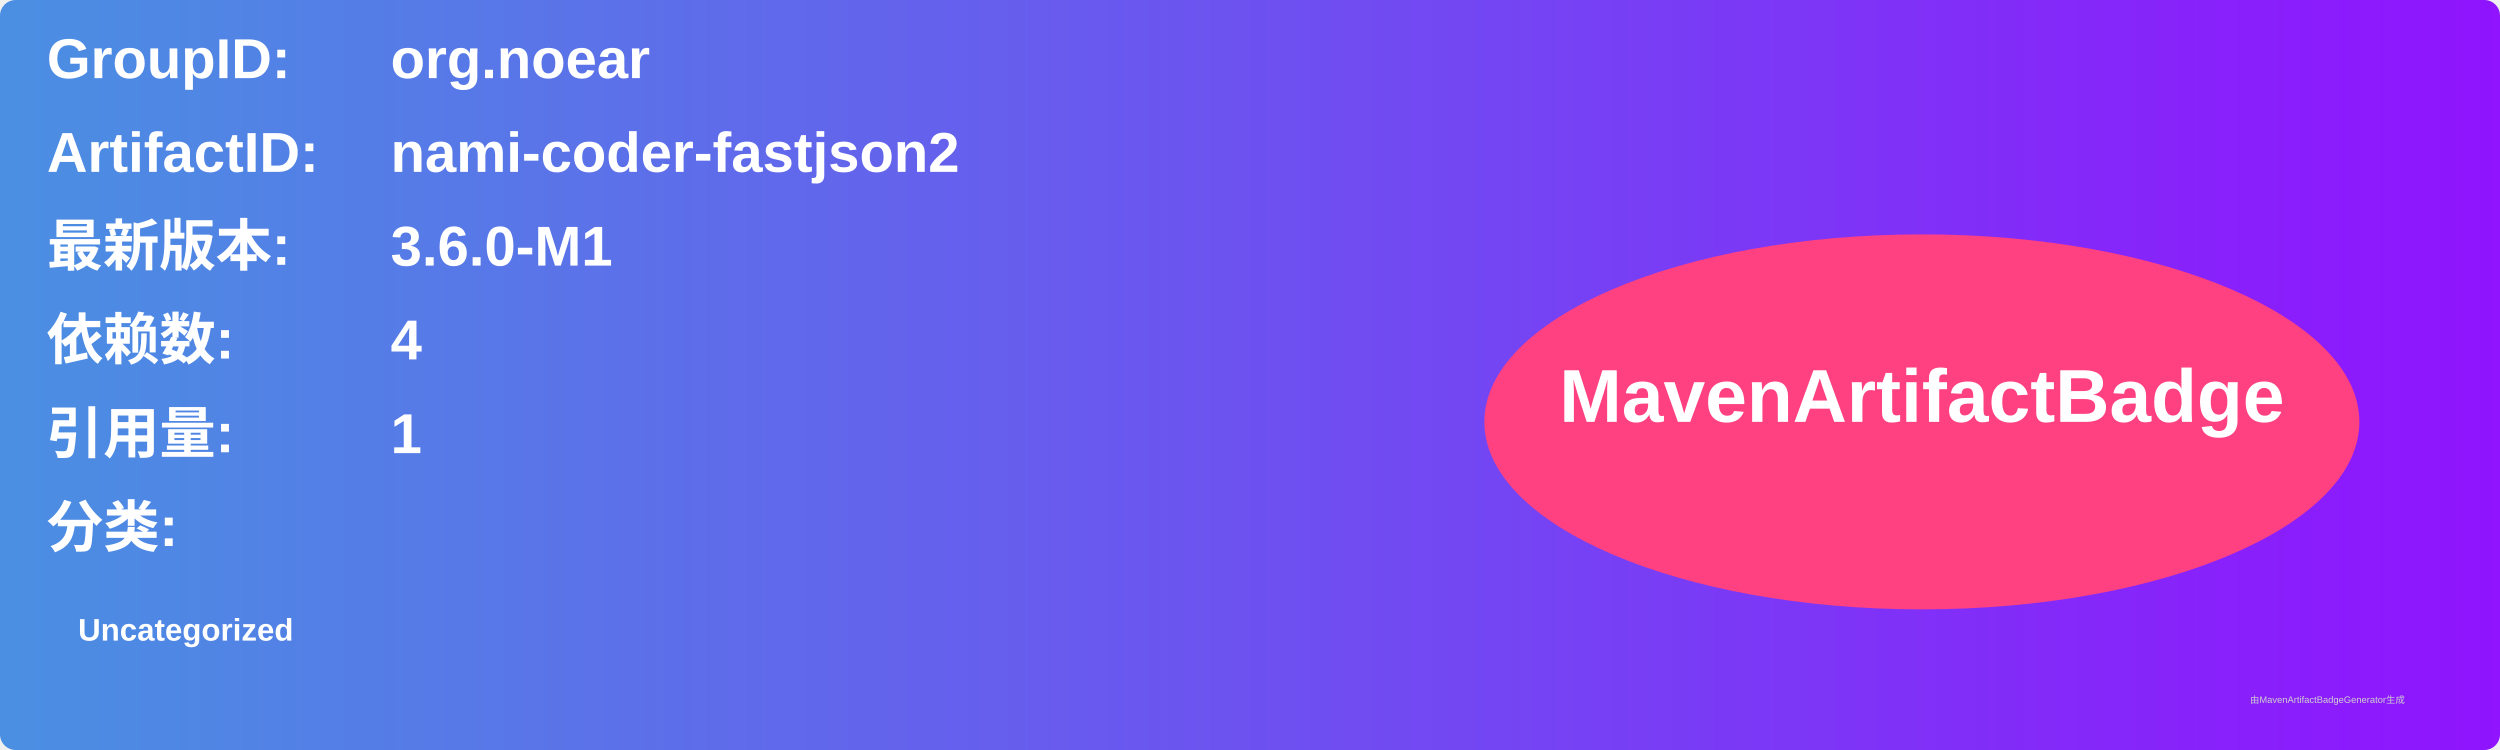
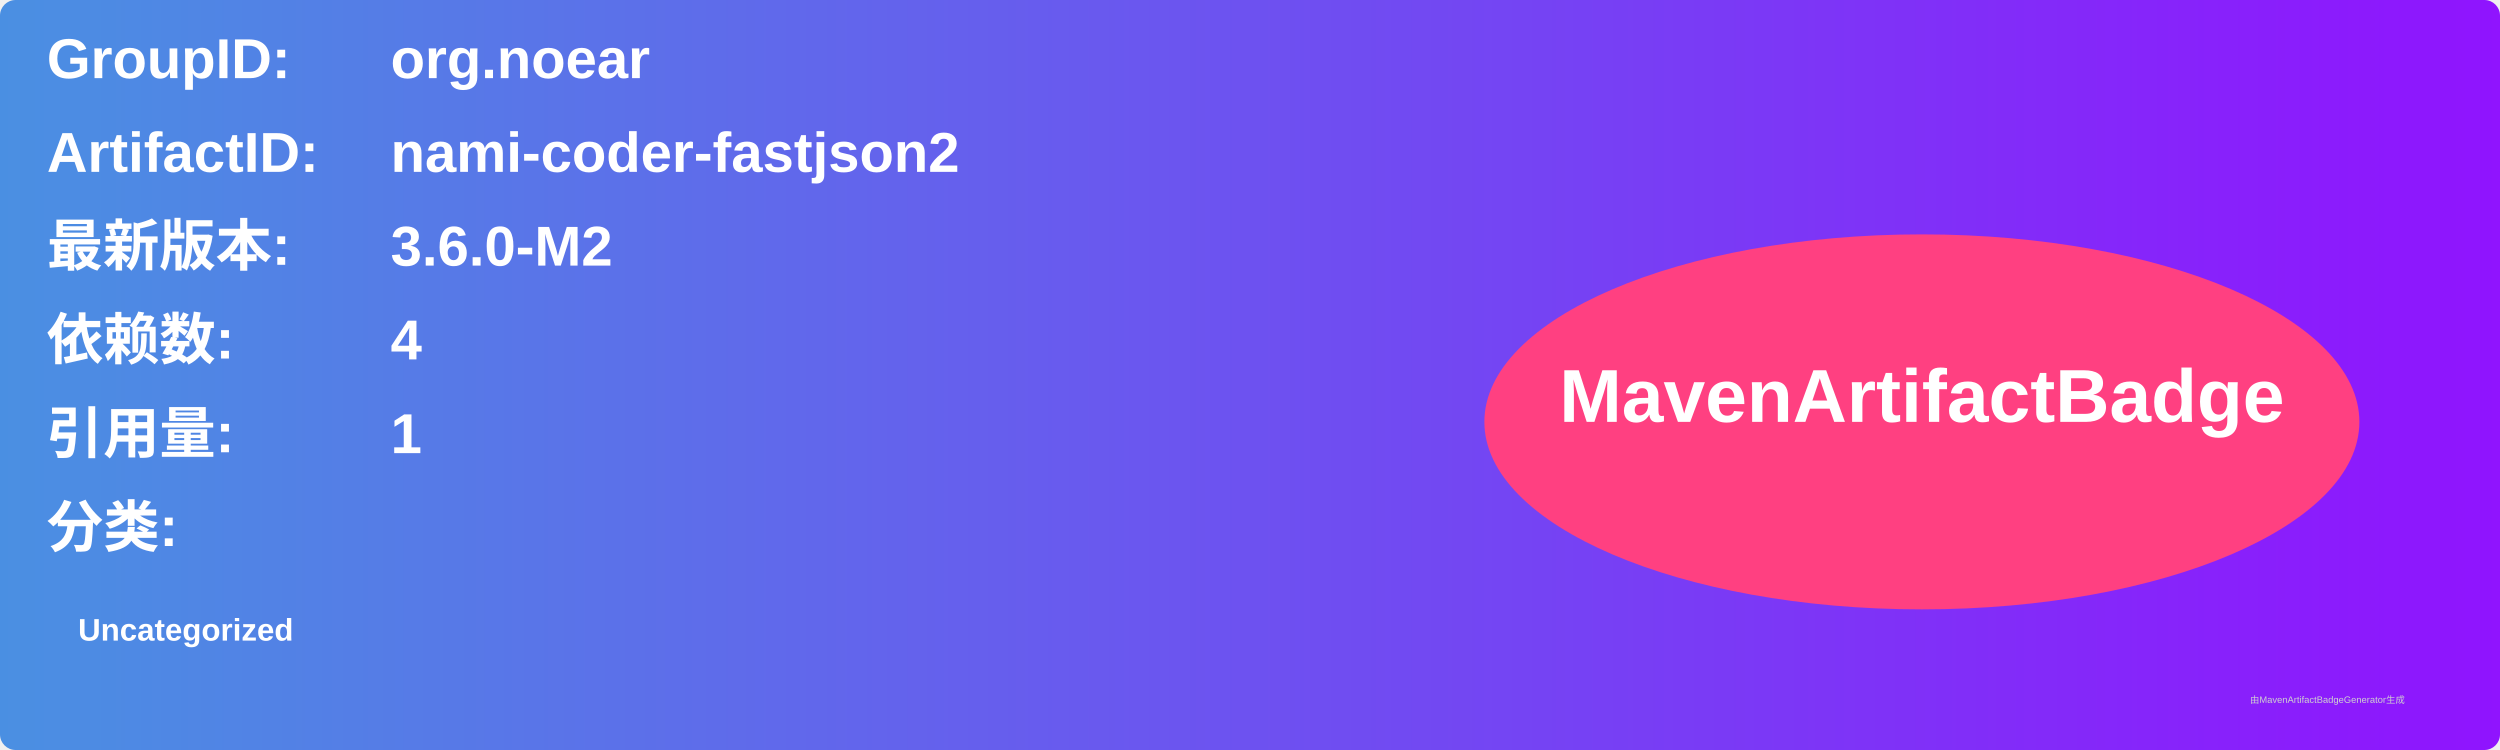
<svg xmlns="http://www.w3.org/2000/svg" width="800" height="240" viewBox="0 0 800 240">
  <linearGradient id="grad" x1="0%" y1="0%" x2="100%" y2="0%">
    <stop offset="0%" stop-color="#4a90e2" />
    <stop offset="100%" stop-color="#9013fe" />
  </linearGradient>
  <rect width="100%" height="100%" rx="5" ry="5" fill="url(#grad)" />
  <g transform="translate(15, 15)">
    <text x="0" y="10" font-family="Arial" font-size="18" fill="white" font-weight="bold" width="260">GroupID:</text>
    <text x="110" y="10" font-family="Arial" font-size="18" fill="white" font-weight="bold" width="460">org.noear</text>
    <text x="0" y="40" font-family="Arial" font-size="18" fill="white" font-weight="bold" width="260">ArtifactID:</text>
    <text x="110" y="40" font-family="Arial" font-size="18" fill="white" font-weight="bold" width="460">nami-coder-fastjson2</text>
    <text x="0" y="70" font-family="Arial" font-size="18" fill="white" font-weight="bold">最新版本:</text>
    <text x="110" y="70" font-family="Arial" font-size="18" fill="white" font-weight="bold">
-       <tspan font-weight="bold">3.6.0-M1</tspan>
+       <tspan font-weight="bold">3.6.0-M2</tspan>
    </text>
    <text x="0" y="100" font-family="Arial" font-size="18" fill="white" font-weight="bold">依赖数: </text>
    <text x="110" y="100" font-family="Arial" font-size="18" fill="white">
      <tspan font-weight="bold">4</tspan>
    </text>
    <text x="0" y="130" font-family="Arial" font-size="18" fill="white" font-weight="bold">引用量: </text>
    <text x="110" y="130" font-family="Arial" font-size="18" fill="white">
      <tspan font-weight="bold">1</tspan>
    </text>
    <text x="0" y="160" font-family="Arial" font-size="18" fill="white" font-weight="bold">分类:</text>
    <text x="10" y="190" font-family="Arial" font-size="10" fill="white">
      <tspan font-weight="bold">Uncategorized</tspan>
    </text>
    <ellipse cx="600" cy="120" rx="140" ry="60" fill="#ff4081" />
    <text x="600" y="120" text-anchor="middle" font-family="Arial" font-size="24" fill="white" font-weight="bold">MavenArtifactBadge</text>
  </g>
  <text x="720" y="225" font-family="Arial" font-size="3" fill="#d0d0d0">由MavenArtifactBadgeGenerator生成</text>
</svg>
